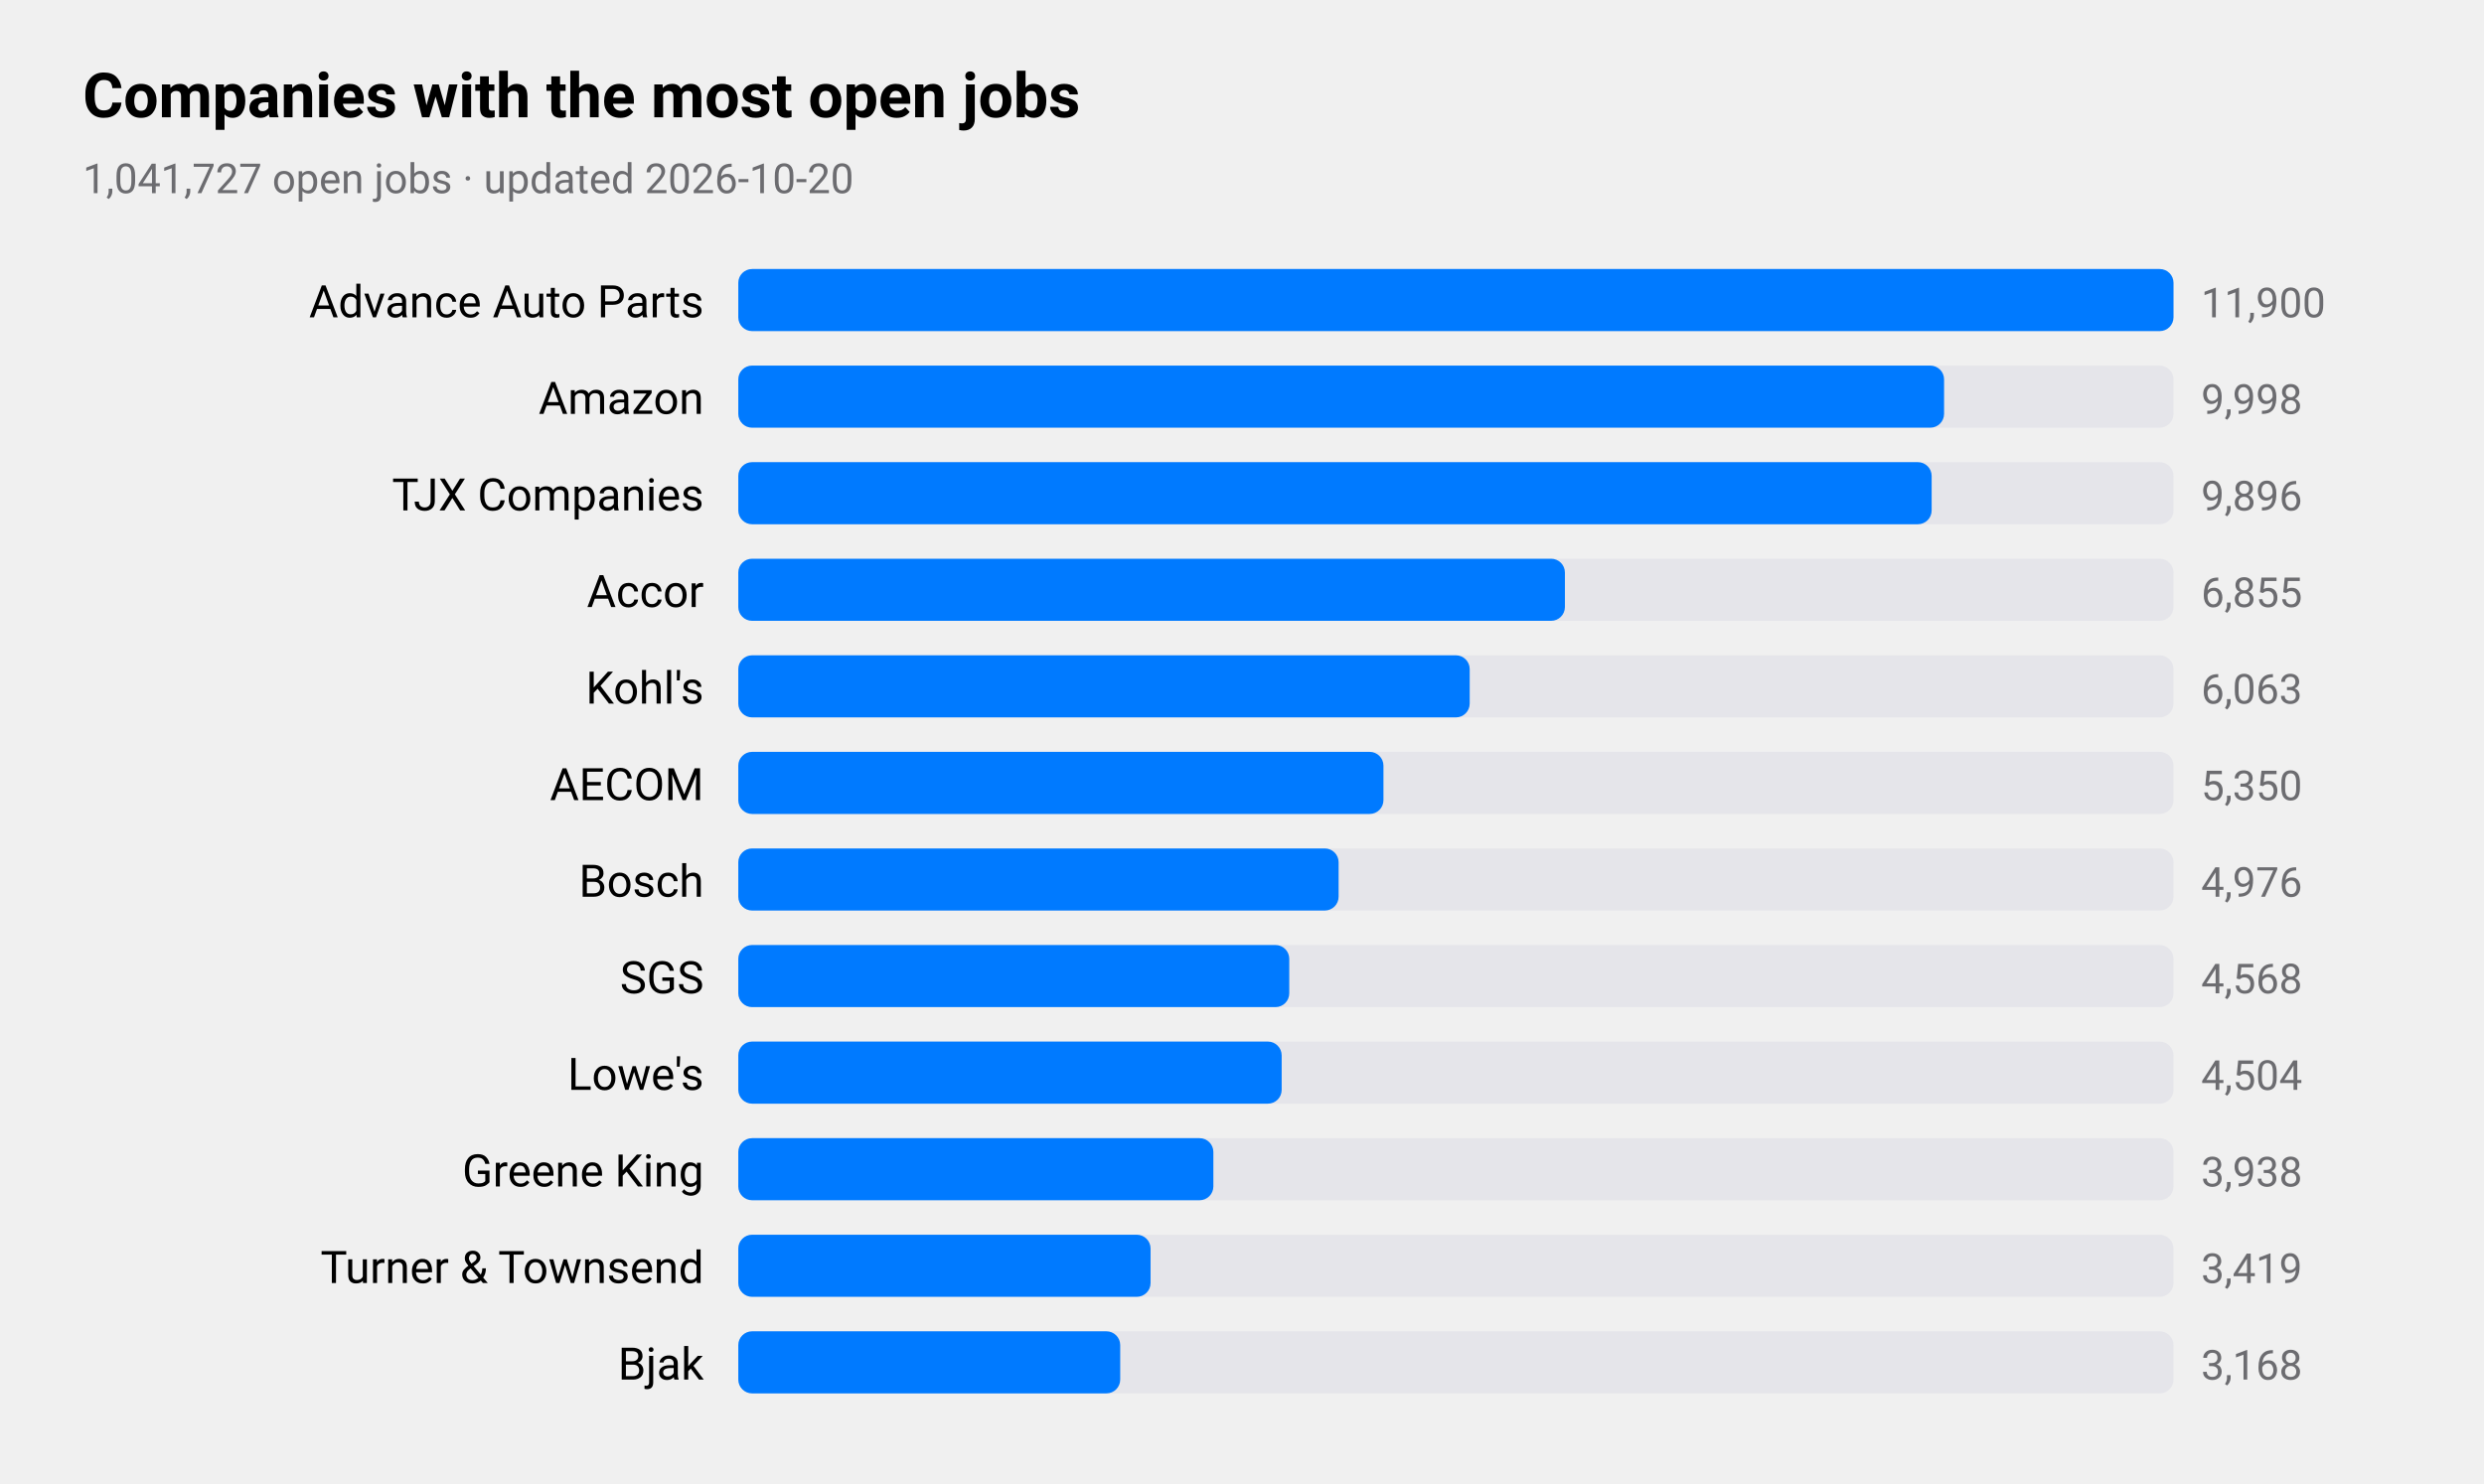
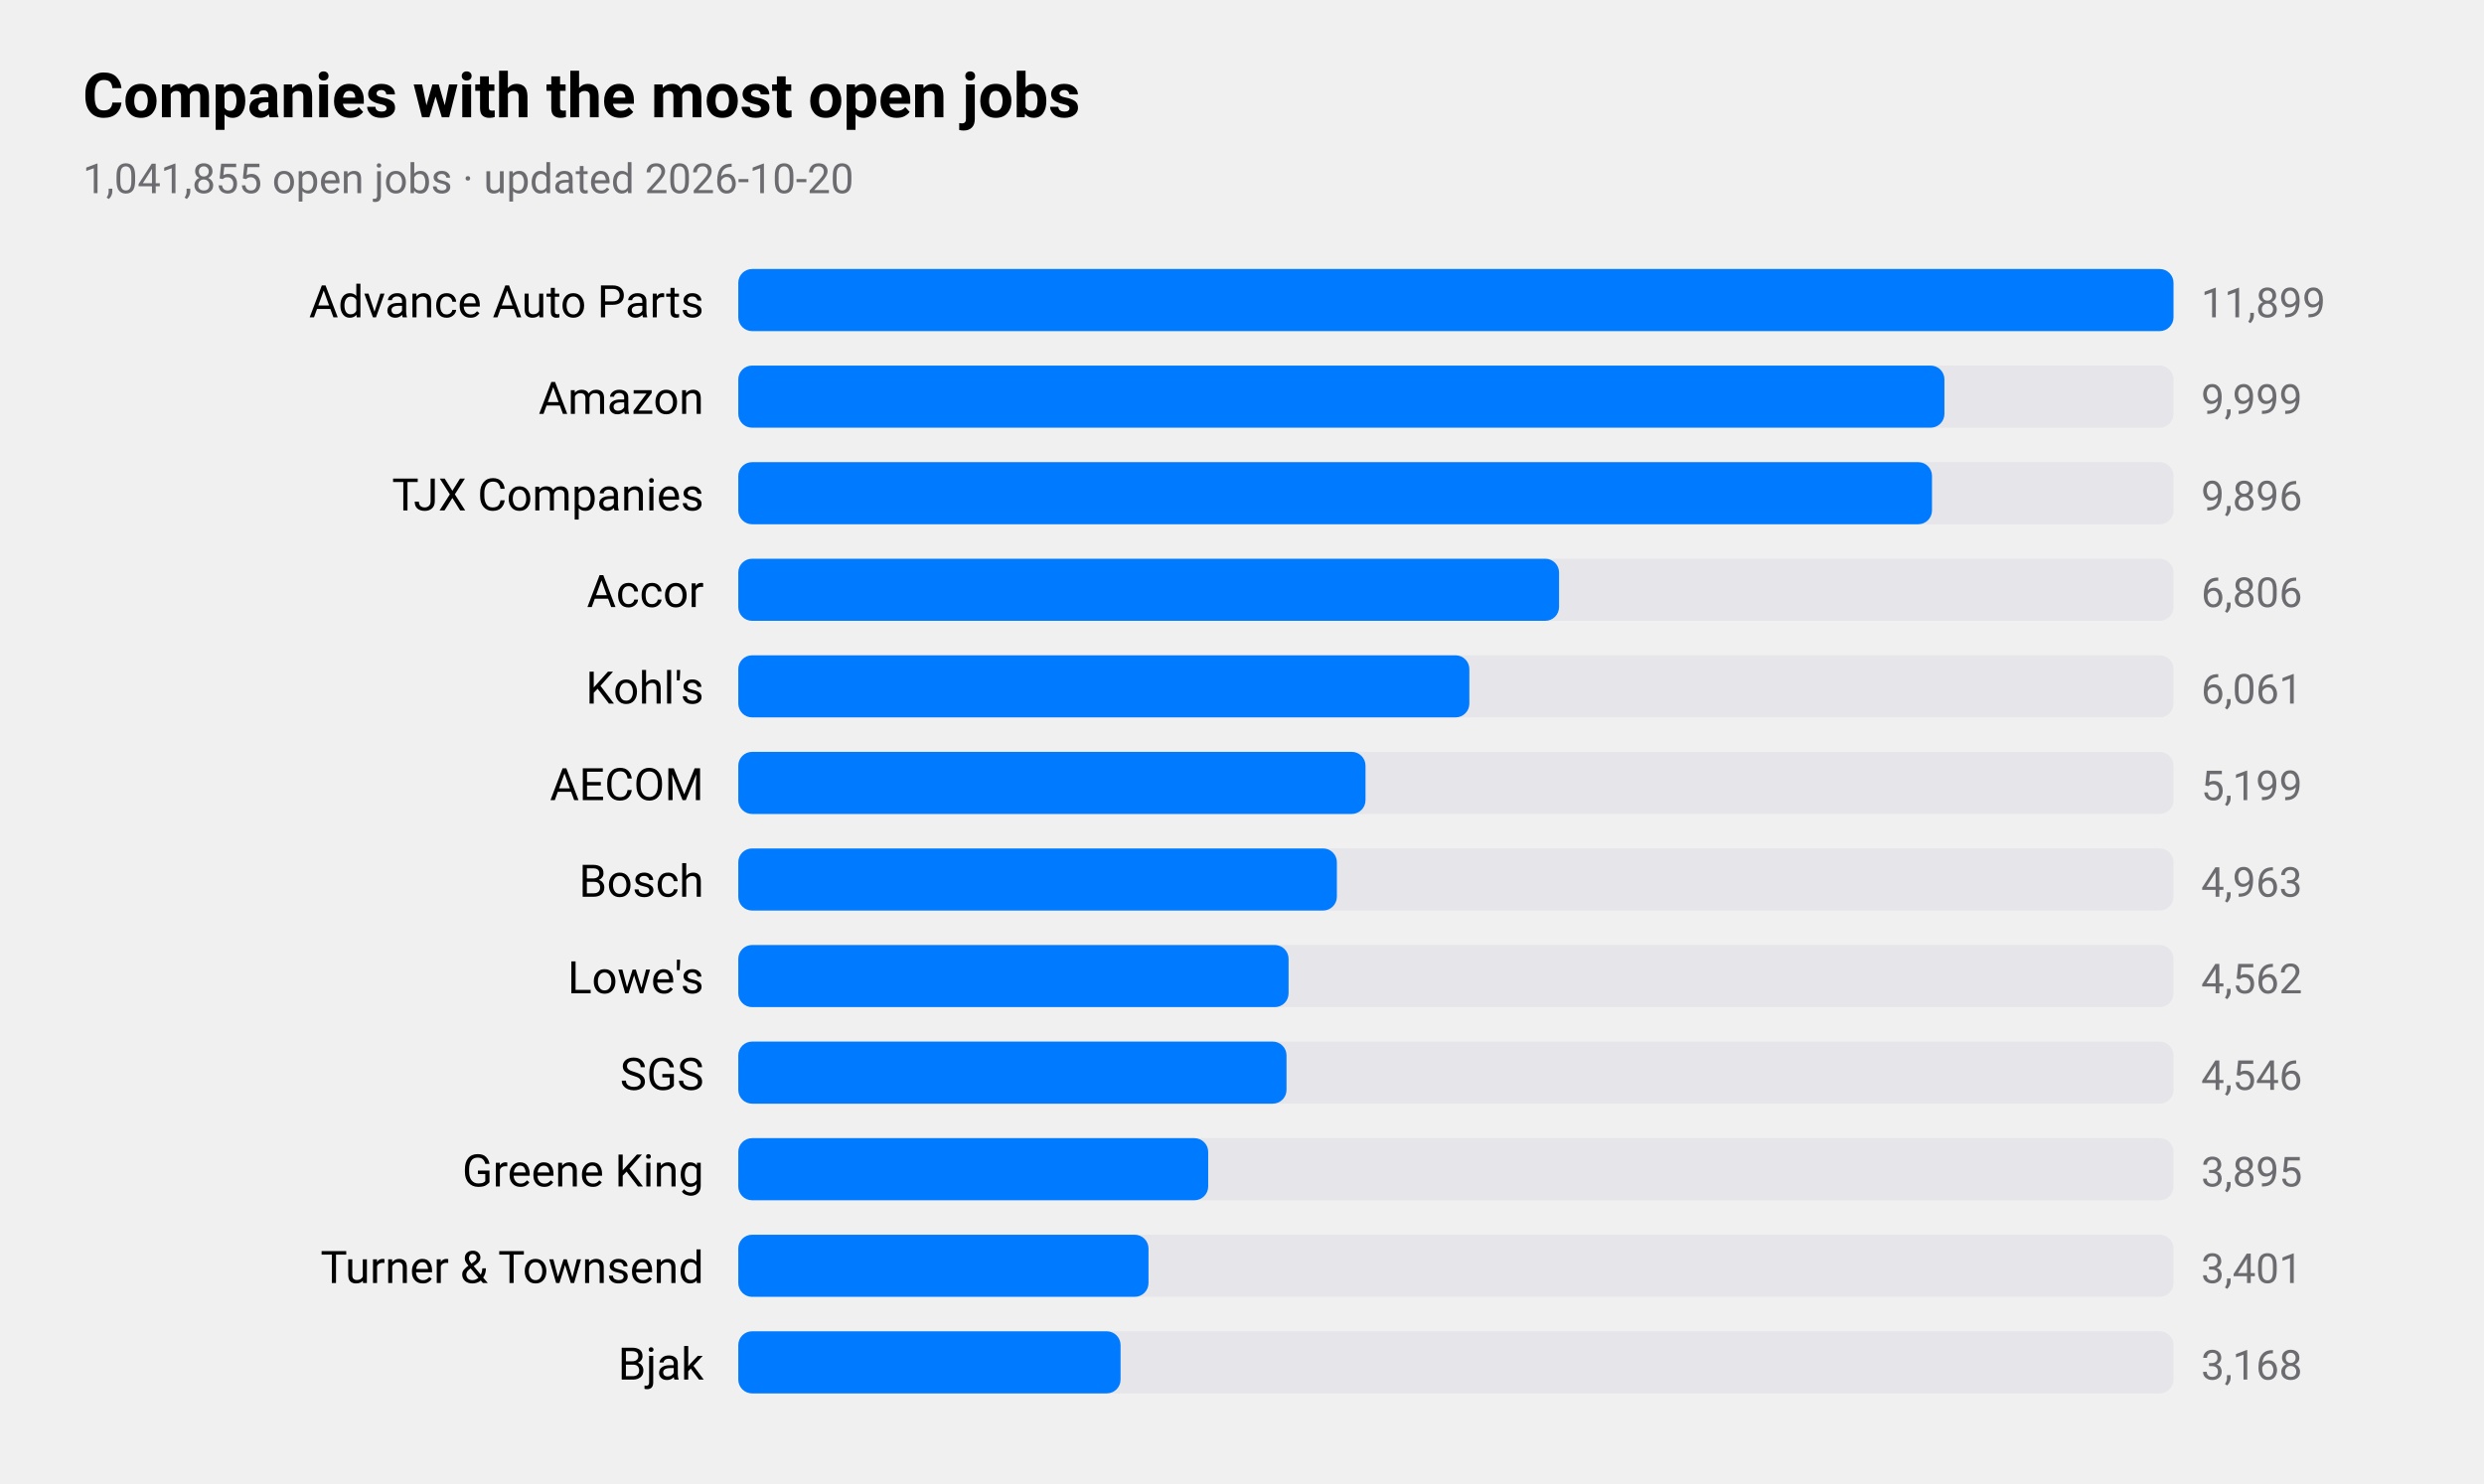
<svg xmlns="http://www.w3.org/2000/svg" viewBox="0 0 720 430" width="720" height="430" role="img" aria-label="Companies with the most open jobs">
  <style>
text{font-family:-apple-system,BlinkMacSystemFont,"SF Pro Text","Helvetica Neue","Segoe UI",Roboto,sans-serif;fill:#000}
.sub,.val,.axis{fill:#6c6c70}.bar{fill:#007aff}.track{fill:#e5e5ea}.grid{stroke:#d1d1d6}
.l1{fill:none;stroke:#007aff;stroke-width:2.5}.d1{fill:#007aff}.l2{fill:none;stroke:#ff9500;stroke-width:2.5}.d2{fill:#ff9500}
.l3{fill:none;stroke:#34c759;stroke-width:2.5}.d3{fill:#34c759}.l4{fill:none;stroke:#af52de;stroke-width:2.5}.d4{fill:#af52de}
.l5{fill:none;stroke:#ff3b30;stroke-width:2.5}.d5{fill:#ff3b30}.l6{fill:none;stroke:#00b8d4;stroke-width:2.5}.d6{fill:#00b8d4}
@media(prefers-color-scheme:dark){text{fill:#fff}.sub,.val,.axis{fill:#98989d}.bar{fill:#0a84ff}.track{fill:#2c2c2e}.grid{stroke:#38383a}
.l1{stroke:#0a84ff}.d1{fill:#0a84ff}.l2{stroke:#ff9f0a}.d2{fill:#ff9f0a}
.l3{stroke:#30d158}.d3{fill:#30d158}.l4{stroke:#bf5af2}.d4{fill:#bf5af2}.l5{stroke:#ff453a}.d5{fill:#ff453a}.l6{stroke:#40cbe0}.d6{fill:#40cbe0}}
</style>
  <text x="24" y="34" font-size="18" font-weight="600">Companies with the most open jobs</text>
-   <text class="sub" x="24" y="56" font-size="12">1,041,727 open jobs · updated 2026-10-20</text>
+   <text class="sub" x="24" y="56" font-size="12">1,041,855 open jobs · updated 2026-10-20</text>
  <text x="204" y="92" font-size="13" text-anchor="end">Advance Auto Parts</text>
  <rect class="track" x="214" y="78" width="416" height="18" rx="4" />
  <rect class="bar" x="214" y="78" width="416.0" height="18" rx="4" />
-   <text class="val" x="638" y="92" font-size="12">11,900</text>
+   <text class="val" x="638" y="92" font-size="12">11,899</text>
  <text x="204" y="120" font-size="13" text-anchor="end">Amazon</text>
  <rect class="track" x="214" y="106" width="416" height="18" rx="4" />
-   <rect class="bar" x="214" y="106" width="349.5" height="18" rx="4" />
-   <text class="val" x="638" y="120" font-size="12">9,998</text>
+   <rect class="bar" x="214" y="106" width="349.6" height="18" rx="4" />
+   <text class="val" x="638" y="120" font-size="12">9,999</text>
  <text x="204" y="148" font-size="13" text-anchor="end">TJX Companies</text>
  <rect class="track" x="214" y="134" width="416" height="18" rx="4" />
-   <rect class="bar" x="214" y="134" width="345.9" height="18" rx="4" />
+   <rect class="bar" x="214" y="134" width="346.0" height="18" rx="4" />
  <text class="val" x="638" y="148" font-size="12">9,896</text>
  <text x="204" y="176" font-size="13" text-anchor="end">Accor</text>
  <rect class="track" x="214" y="162" width="416" height="18" rx="4" />
-   <rect class="bar" x="214" y="162" width="239.6" height="18" rx="4" />
-   <text class="val" x="638" y="176" font-size="12">6,855</text>
+   <rect class="bar" x="214" y="162" width="237.9" height="18" rx="4" />
+   <text class="val" x="638" y="176" font-size="12">6,806</text>
  <text x="204" y="204" font-size="13" text-anchor="end">Kohl's</text>
  <rect class="track" x="214" y="190" width="416" height="18" rx="4" />
-   <rect class="bar" x="214" y="190" width="212.0" height="18" rx="4" />
-   <text class="val" x="638" y="204" font-size="12">6,063</text>
+   <rect class="bar" x="214" y="190" width="211.9" height="18" rx="4" />
+   <text class="val" x="638" y="204" font-size="12">6,061</text>
  <text x="204" y="232" font-size="13" text-anchor="end">AECOM</text>
  <rect class="track" x="214" y="218" width="416" height="18" rx="4" />
-   <rect class="bar" x="214" y="218" width="187.0" height="18" rx="4" />
-   <text class="val" x="638" y="232" font-size="12">5,350</text>
+   <rect class="bar" x="214" y="218" width="181.8" height="18" rx="4" />
+   <text class="val" x="638" y="232" font-size="12">5,199</text>
  <text x="204" y="260" font-size="13" text-anchor="end">Bosch</text>
  <rect class="track" x="214" y="246" width="416" height="18" rx="4" />
-   <rect class="bar" x="214" y="246" width="174.0" height="18" rx="4" />
-   <text class="val" x="638" y="260" font-size="12">4,976</text>
-   <text x="204" y="288" font-size="13" text-anchor="end">SGS</text>
+   <rect class="bar" x="214" y="246" width="173.5" height="18" rx="4" />
+   <text class="val" x="638" y="260" font-size="12">4,963</text>
+   <text x="204" y="288" font-size="13" text-anchor="end">Lowe's</text>
  <rect class="track" x="214" y="274" width="416" height="18" rx="4" />
-   <rect class="bar" x="214" y="274" width="159.7" height="18" rx="4" />
-   <text class="val" x="638" y="288" font-size="12">4,568</text>
-   <text x="204" y="316" font-size="13" text-anchor="end">Lowe's</text>
+   <rect class="bar" x="214" y="274" width="159.5" height="18" rx="4" />
+   <text class="val" x="638" y="288" font-size="12">4,562</text>
+   <text x="204" y="316" font-size="13" text-anchor="end">SGS</text>
  <rect class="track" x="214" y="302" width="416" height="18" rx="4" />
-   <rect class="bar" x="214" y="302" width="157.5" height="18" rx="4" />
-   <text class="val" x="638" y="316" font-size="12">4,504</text>
+   <rect class="bar" x="214" y="302" width="158.9" height="18" rx="4" />
+   <text class="val" x="638" y="316" font-size="12">4,546</text>
  <text x="204" y="344" font-size="13" text-anchor="end">Greene King</text>
  <rect class="track" x="214" y="330" width="416" height="18" rx="4" />
-   <rect class="bar" x="214" y="330" width="137.7" height="18" rx="4" />
-   <text class="val" x="638" y="344" font-size="12">3,938</text>
+   <rect class="bar" x="214" y="330" width="136.2" height="18" rx="4" />
+   <text class="val" x="638" y="344" font-size="12">3,895</text>
  <text x="204" y="372" font-size="13" text-anchor="end">Turner &amp; Townsend</text>
  <rect class="track" x="214" y="358" width="416" height="18" rx="4" />
-   <rect class="bar" x="214" y="358" width="119.5" height="18" rx="4" />
-   <text class="val" x="638" y="372" font-size="12">3,419</text>
+   <rect class="bar" x="214" y="358" width="118.9" height="18" rx="4" />
+   <text class="val" x="638" y="372" font-size="12">3,401</text>
  <text x="204" y="400" font-size="13" text-anchor="end">Bjak</text>
  <rect class="track" x="214" y="386" width="416" height="18" rx="4" />
-   <rect class="bar" x="214" y="386" width="110.7" height="18" rx="4" />
+   <rect class="bar" x="214" y="386" width="110.8" height="18" rx="4" />
  <text class="val" x="638" y="400" font-size="12">3,168</text>
</svg>
